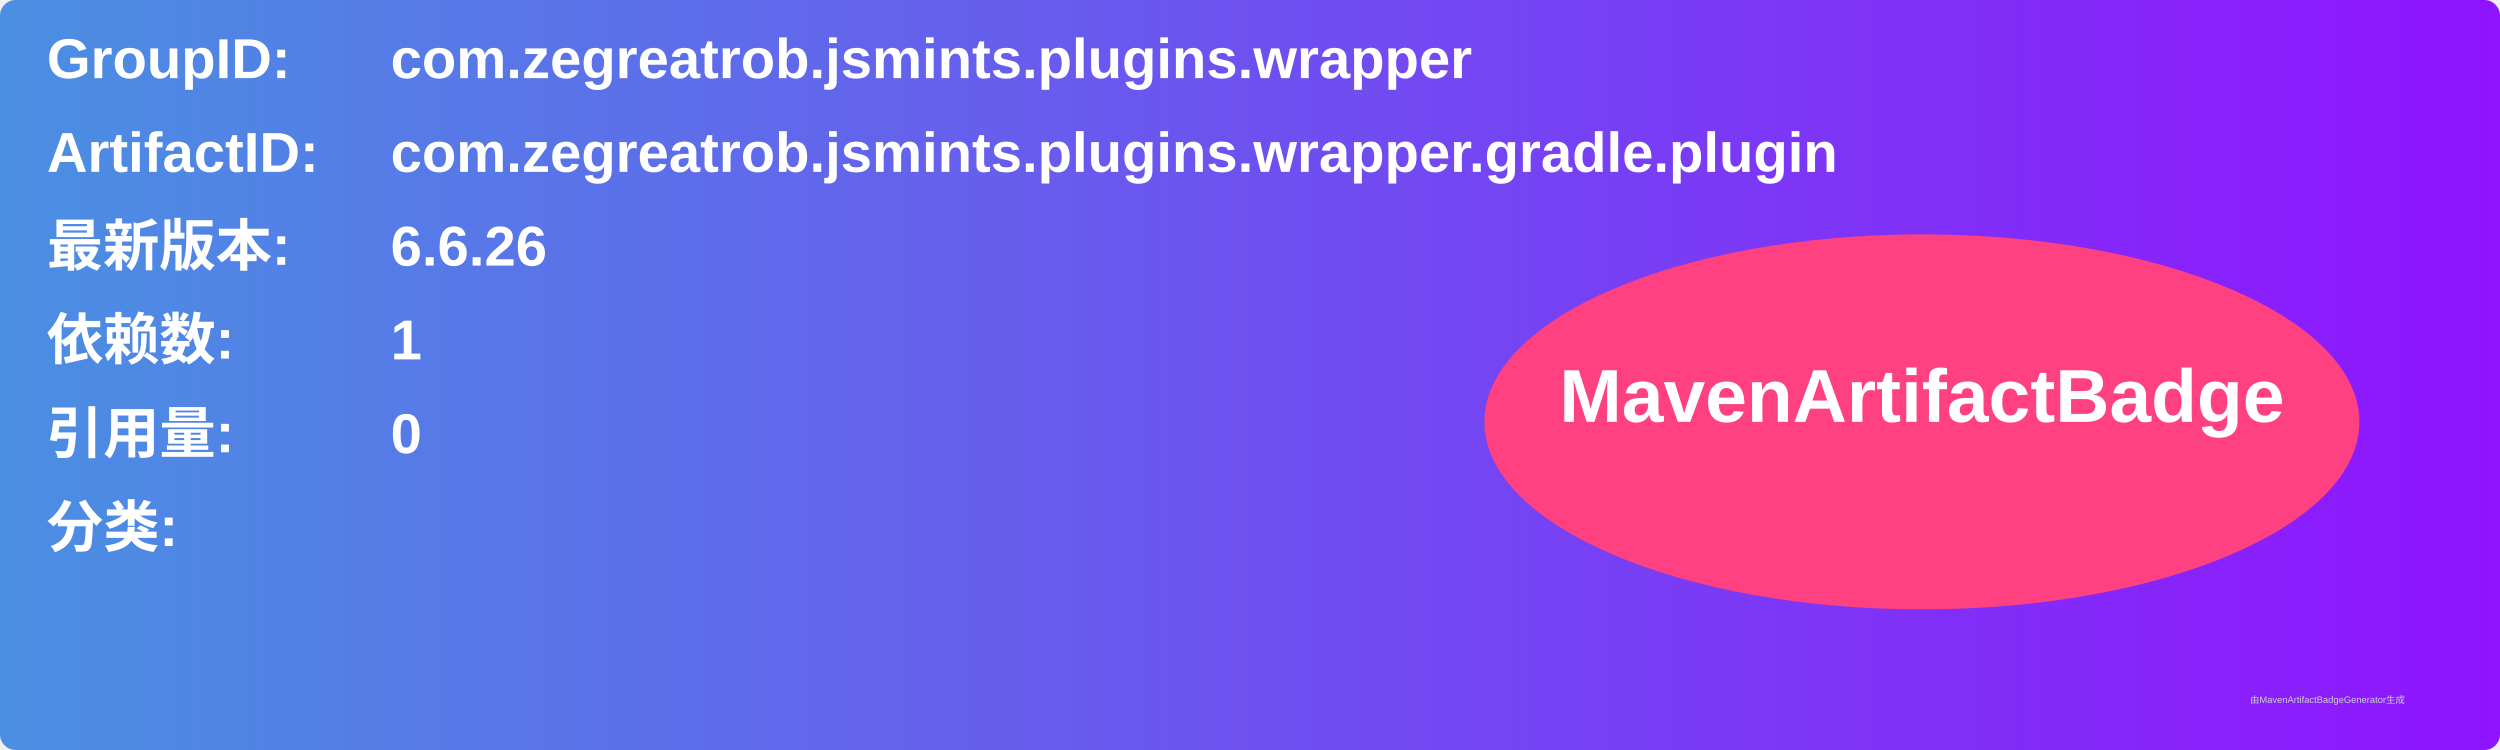
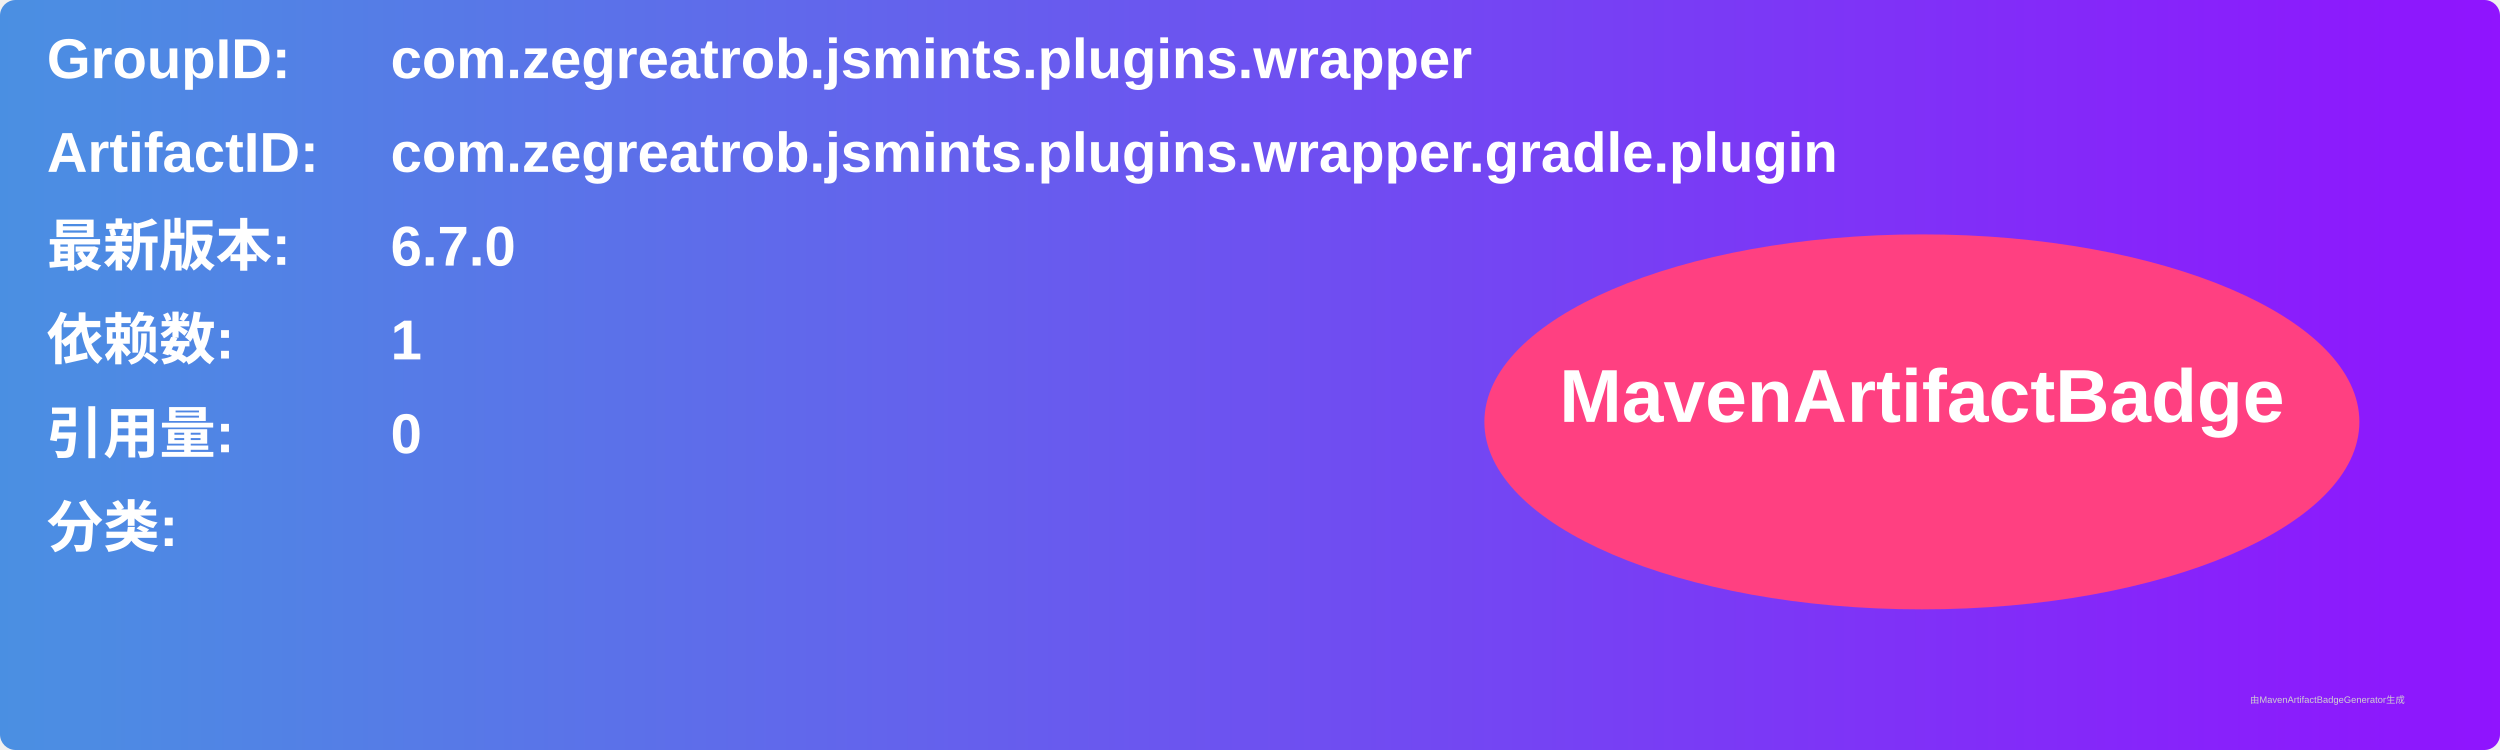
<svg xmlns="http://www.w3.org/2000/svg" width="800" height="240" viewBox="0 0 800 240">
  <linearGradient id="grad" x1="0%" y1="0%" x2="100%" y2="0%">
    <stop offset="0%" stop-color="#4a90e2" />
    <stop offset="100%" stop-color="#9013fe" />
  </linearGradient>
  <rect width="100%" height="100%" rx="5" ry="5" fill="url(#grad)" />
  <g transform="translate(15, 15)">
    <text x="0" y="10" font-family="Arial" font-size="18" fill="white" font-weight="bold" width="260">GroupID:</text>
    <text x="110" y="10" font-family="Arial" font-size="18" fill="white" font-weight="bold" width="460">com.zegreatrob.jsmints.plugins.wrapper</text>
    <text x="0" y="40" font-family="Arial" font-size="18" fill="white" font-weight="bold" width="260">ArtifactID:</text>
    <text x="110" y="40" font-family="Arial" font-size="18" fill="white" font-weight="bold" width="460">com.zegreatrob.jsmints.plugins.wrapper.gradle.plugin</text>
    <text x="0" y="70" font-family="Arial" font-size="18" fill="white" font-weight="bold">最新版本:</text>
    <text x="110" y="70" font-family="Arial" font-size="18" fill="white" font-weight="bold">
-       <tspan font-weight="bold">6.6.26</tspan>
+       <tspan font-weight="bold">6.7.0</tspan>
    </text>
    <text x="0" y="100" font-family="Arial" font-size="18" fill="white" font-weight="bold">依赖数: </text>
    <text x="110" y="100" font-family="Arial" font-size="18" fill="white">
      <tspan font-weight="bold">1</tspan>
    </text>
    <text x="0" y="130" font-family="Arial" font-size="18" fill="white" font-weight="bold">引用量: </text>
    <text x="110" y="130" font-family="Arial" font-size="18" fill="white">
      <tspan font-weight="bold">0</tspan>
    </text>
    <text x="0" y="160" font-family="Arial" font-size="18" fill="white" font-weight="bold">分类:</text>
    <text x="10" y="190" font-family="Arial" font-size="10" fill="white">
      <tspan font-weight="bold" />
    </text>
    <ellipse cx="600" cy="120" rx="140" ry="60" fill="#ff4081" />
    <text x="600" y="120" text-anchor="middle" font-family="Arial" font-size="24" fill="white" font-weight="bold">MavenArtifactBadge</text>
  </g>
  <text x="720" y="225" font-family="Arial" font-size="3" fill="#d0d0d0">由MavenArtifactBadgeGenerator生成</text>
</svg>
